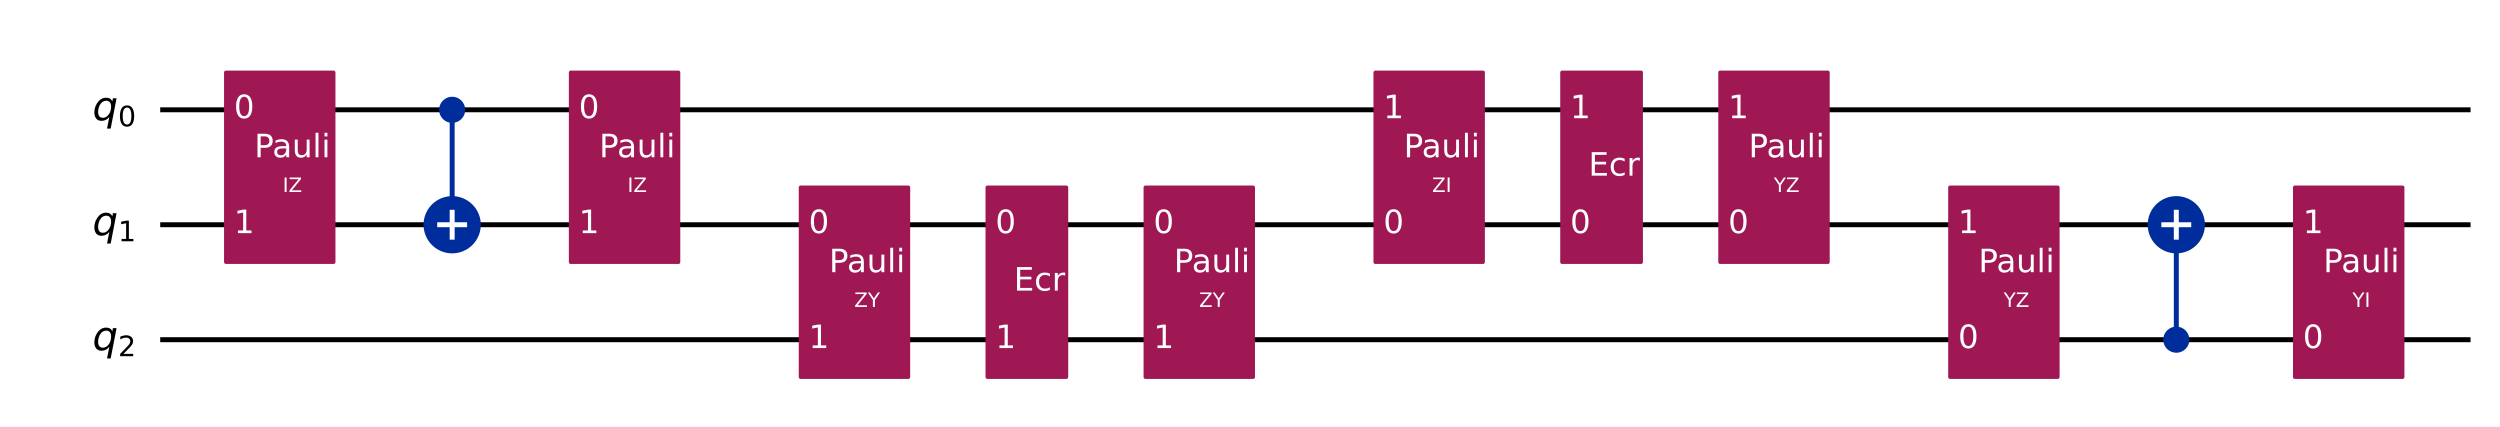
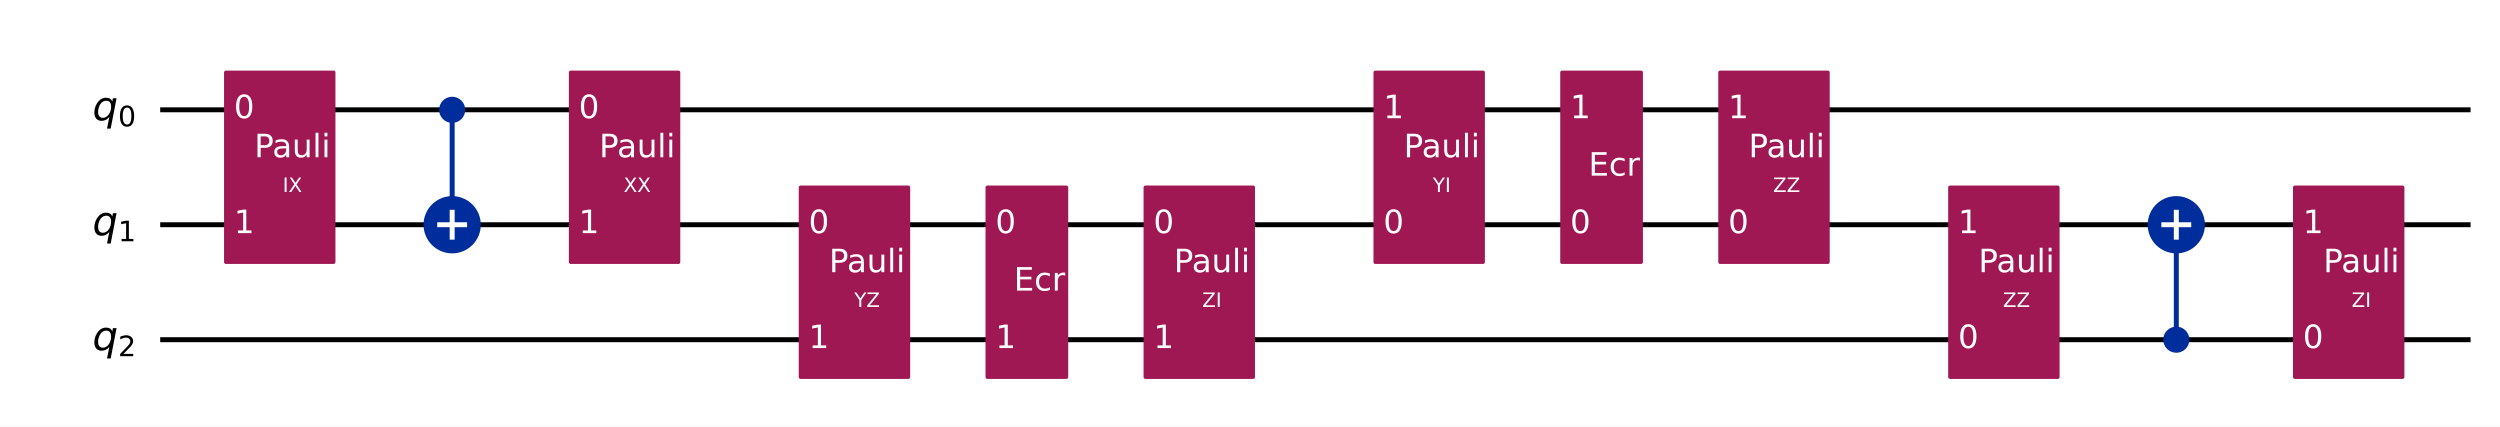
<svg xmlns="http://www.w3.org/2000/svg" xmlns:xlink="http://www.w3.org/1999/xlink" width="1008.2pt" height="172pt" version="1.1" viewBox="0 0 1008.2 172">
  <defs>
    <style type="text/css">*{stroke-linejoin: round; stroke-linecap: butt}</style>
  </defs>
  <path d="m0 172h1008.2v-172h-1008.2z" fill="#ffffff" />
  <path d="m64.609 44.283h931.72" clip-path="url(#851752f9d54)" fill="none" stroke="#000000" stroke-linecap="square" stroke-width="2" />
  <path d="m64.609 90.637h931.72" clip-path="url(#851752f9d54)" fill="none" stroke="#000000" stroke-linecap="square" stroke-width="2" />
  <path d="m64.609 136.99h931.72" clip-path="url(#851752f9d54)" fill="none" stroke="#000000" stroke-linecap="square" stroke-width="2" />
  <path d="m59.974 21.106h-1158.8v185.42h1158.8z" clip-path="url(#851752f9d54)" fill="#ffffff" stroke="#ffffff" stroke-width="1.5" />
  <path d="m182.35 90.637v-46.354" clip-path="url(#851752f9d54)" fill="none" stroke="#002d9c" stroke-linecap="square" stroke-width="2" />
  <path d="m877.66 136.99v-46.354" clip-path="url(#851752f9d54)" fill="none" stroke="#002d9c" stroke-linecap="square" stroke-width="2" />
  <path d="m91.101 105.7h43.434v-76.484h-43.434z" clip-path="url(#851752f9d54)" fill="#9f1853" stroke="#9f1853" stroke-width="1.5" />
  <path d="m182.35 48.803c1.199 0 2.348-0.476 3.196-1.324 0.848-0.848 1.324-1.997 1.324-3.196 0-1.199-0.476-2.348-1.324-3.196-0.848-0.848-1.997-1.324-3.196-1.324s-2.348 0.476-3.196 1.324c-0.848 0.848-1.324 1.997-1.324 3.196 0 1.199 0.476 2.348 1.324 3.196 0.848 0.848 1.997 1.324 3.196 1.324z" clip-path="url(#851752f9d54)" fill="#002d9c" stroke="#002d9c" stroke-width="1.5" />
  <path d="m182.35 101.18c2.797 0 5.479-1.111 7.457-3.089 1.978-1.978 3.089-4.66 3.089-7.457 0-2.797-1.111-5.479-3.089-7.457-1.978-1.978-4.66-3.089-7.457-3.089-2.797 0-5.479 1.111-7.457 3.089-1.978 1.978-3.089 4.66-3.089 7.457 0 2.797 1.111 5.479 3.089 7.457 1.978 1.978 4.66 3.089 7.457 3.089z" clip-path="url(#851752f9d54)" fill="#002d9c" stroke="#002d9c" stroke-width="2" />
  <path d="m230.16 105.7h43.434v-76.484h-43.434z" clip-path="url(#851752f9d54)" fill="#9f1853" stroke="#9f1853" stroke-width="1.5" />
  <path d="m322.87 152.06h43.434v-76.484h-43.434z" clip-path="url(#851752f9d54)" fill="#9f1853" stroke="#9f1853" stroke-width="1.5" />
  <path d="m398.19 152.06h31.85v-76.484h-31.85z" clip-path="url(#851752f9d54)" fill="#9f1853" stroke="#9f1853" stroke-width="1.5" />
  <path d="m461.93 152.06h43.434v-76.484h-43.434z" clip-path="url(#851752f9d54)" fill="#9f1853" stroke="#9f1853" stroke-width="1.5" />
  <path d="m554.64 105.7h43.434v-76.484h-43.434z" clip-path="url(#851752f9d54)" fill="#9f1853" stroke="#9f1853" stroke-width="1.5" />
  <path d="m629.96 105.7h31.85v-76.484h-31.85z" clip-path="url(#851752f9d54)" fill="#9f1853" stroke="#9f1853" stroke-width="1.5" />
  <path d="m693.7 105.7h43.434v-76.484h-43.434z" clip-path="url(#851752f9d54)" fill="#9f1853" stroke="#9f1853" stroke-width="1.5" />
  <path d="m786.41 152.06h43.434v-76.484h-43.434z" clip-path="url(#851752f9d54)" fill="#9f1853" stroke="#9f1853" stroke-width="1.5" />
  <path d="m877.66 141.51c1.199 0 2.348-0.476 3.196-1.324 0.848-0.848 1.324-1.997 1.324-3.196 0-1.199-0.476-2.348-1.324-3.196-0.848-0.848-1.997-1.324-3.196-1.324-1.199 0-2.348 0.476-3.196 1.324-0.848 0.848-1.324 1.997-1.324 3.196 0 1.199 0.476 2.348 1.324 3.196s1.997 1.324 3.196 1.324z" clip-path="url(#851752f9d54)" fill="#002d9c" stroke="#002d9c" stroke-width="1.5" />
  <path d="m877.66 101.18c2.797 0 5.479-1.111 7.457-3.089 1.978-1.978 3.089-4.66 3.089-7.457 0-2.797-1.111-5.479-3.089-7.457-1.978-1.978-4.66-3.089-7.457-3.089-2.797 0-5.479 1.111-7.457 3.089-1.978 1.978-3.089 4.66-3.089 7.457 0 2.797 1.111 5.479 3.089 7.457 1.978 1.978 4.66 3.089 7.457 3.089z" clip-path="url(#851752f9d54)" fill="#002d9c" stroke="#002d9c" stroke-width="2" />
  <path d="m925.47 152.06h43.434v-76.484h-43.434z" clip-path="url(#851752f9d54)" fill="#9f1853" stroke="#9f1853" stroke-width="1.5" />
  <path d="m182.35 96.663v-12.052" clip-path="url(#851752f9d54)" fill="none" stroke="#ffffff" stroke-linecap="square" stroke-width="2" />
  <path d="m176.32 90.637h12.052" clip-path="url(#851752f9d54)" fill="none" stroke="#ffffff" stroke-linecap="square" stroke-width="2" />
  <path d="m877.66 96.663v-12.052" clip-path="url(#851752f9d54)" fill="none" stroke="#ffffff" stroke-linecap="square" stroke-width="2" />
  <path d="m871.63 90.637h12.052" clip-path="url(#851752f9d54)" fill="none" stroke="#ffffff" stroke-linecap="square" stroke-width="2" />
  <g clip-path="url(#851752f9d54)">
    <g transform="translate(37.301 48.504) scale(.1625 -.1625)">
      <defs>
        <path id="DejaVuSans-Oblique-54" transform="scale(.015625)" d="m2669 525q-231-303-546-460-314-156-695-156-531 0-833 358-301 358-301 986 0 506 186 978t533 847q225 244 517 375t614 131q387 0 637-153t363-462l100 525h578l-934-4813h-579l360 1844zm-1778 813q0-463 193-705 194-242 560-242 544 0 928 520t384 1264q0 450-199 689-198 239-569 239-272 0-504-127-231-126-403-370-181-256-286-600-104-343-104-668z" />
        <path id="DejaVuSans-13" transform="scale(.015625)" d="m2034 4250q-487 0-733-480-245-479-245-1442 0-959 245-1439 246-480 733-480 491 0 736 480 246 480 246 1439 0 963-246 1442-245 480-736 480zm0 500q785 0 1199-621 414-620 414-1801 0-1178-414-1799-414-620-1199-620-784 0-1198 620-414 621-414 1799 0 1181 414 1801 414 621 1198 621z" />
      </defs>
      <use xlink:href="#DejaVuSans-Oblique-54" />
      <use transform="translate(63.477 -15) scale(.7)" xlink:href="#DejaVuSans-13" />
    </g>
  </g>
  <g clip-path="url(#851752f9d54)">
    <g transform="translate(37.301 94.858) scale(.1625 -.1625)">
      <defs>
        <path id="DejaVuSans-14" transform="scale(.015625)" d="m794 531h1031v3560l-1122-225v575l1116 225h631v-4135h1031v-531h-2687v531z" />
      </defs>
      <use xlink:href="#DejaVuSans-Oblique-54" />
      <use transform="translate(63.477 -15) scale(.7)" xlink:href="#DejaVuSans-14" />
    </g>
  </g>
  <g clip-path="url(#851752f9d54)">
    <g transform="translate(37.301 141.21) scale(.1625 -.1625)">
      <defs>
        <path id="DejaVuSans-15" transform="scale(.015625)" d="m1228 531h2203v-531h-2962v531q359 372 979 998 621 627 780 809 303 340 423 576 121 236 121 464 0 372-261 606-261 235-680 235-297 0-627-103-329-103-704-313v638q381 153 712 231 332 78 607 78 725 0 1156-363 431-362 431-968 0-288-108-546-107-257-392-607-78-91-497-524-418-433-1181-1211z" />
      </defs>
      <use xlink:href="#DejaVuSans-Oblique-54" />
      <use transform="translate(63.477 -15) scale(.7)" xlink:href="#DejaVuSans-15" />
    </g>
  </g>
  <g clip-path="url(#851752f9d54)">
    <g transform="translate(94.345 47.66) scale(.13 -.13)" fill="#ffffff">
      <use xlink:href="#DejaVuSans-13" />
    </g>
  </g>
  <g clip-path="url(#851752f9d54)">
    <g transform="translate(94.345 94.014) scale(.13 -.13)" fill="#ffffff">
      <use xlink:href="#DejaVuSans-14" />
    </g>
  </g>
  <g clip-path="url(#851752f9d54)">
    <g transform="translate(114 77.419) scale(.08 -.08)" fill="#ffffff">
      <defs>
        <path id="DejaVuSans-2c" transform="scale(.015625)" d="m628 4666h631v-4666h-631v4666z" />
-         <path id="DejaVuSans-3d" transform="scale(.015625)" d="m359 4666h3666v-482l-2950-3653h3022v-531h-3809v481l2950 3653h-2879v532z" />
+         <path id="DejaVuSans-3b" transform="scale(.015625)" d="m403 4666h678l1160-1735 1165 1735h678l-1500-2241 1600-2425h-678l-1312 1984-1322-1984h-681l1665 2491-1453 2175z" />
      </defs>
      <use xlink:href="#DejaVuSans-2c" />
-       <use transform="translate(29.5)" xlink:href="#DejaVuSans-3d" />
+       <use transform="translate(29.5)" xlink:href="#DejaVuSans-3b" />
    </g>
  </g>
  <g clip-path="url(#851752f9d54)">
    <g transform="translate(102.57 63.421) scale(.13 -.13)" fill="#ffffff">
      <defs>
        <path id="DejaVuSans-33" transform="scale(.015625)" d="m1259 4147v-1753h794q441 0 681 228 241 228 241 650 0 419-241 647-240 228-681 228h-794zm-631 519h1425q785 0 1186-355 402-355 402-1039 0-691-402-1044-401-353-1186-353h-794v-1875h-631v4666z" />
        <path id="DejaVuSans-44" transform="scale(.015625)" d="m2194 1759q-697 0-966-159t-269-544q0-306 202-486 202-179 548-179 479 0 768 339t289 901v128h-572zm1147 238v-1997h-575v531q-197-318-491-470t-719-152q-537 0-855 302-317 302-317 808 0 590 395 890 396 300 1180 300h807v57q0 397-261 614t-733 217q-300 0-585-72-284-72-546-216v532q315 122 612 182 297 61 578 61 760 0 1135-394 375-393 375-1193z" />
        <path id="DejaVuSans-58" transform="scale(.015625)" d="m544 1381v2119h575v-2097q0-497 193-746 194-248 582-248 465 0 735 297 271 297 271 810v1984h575v-3500h-575v538q-209-319-486-474-276-155-642-155-603 0-916 375-312 375-312 1097zm1447 2203z" />
        <path id="DejaVuSans-4f" transform="scale(.015625)" d="m603 4863h575v-4863h-575v4863z" />
        <path id="DejaVuSans-4c" transform="scale(.015625)" d="m603 3500h575v-3500h-575v3500zm0 1363h575v-729h-575v729z" />
      </defs>
      <use xlink:href="#DejaVuSans-33" />
      <use transform="translate(55.812)" xlink:href="#DejaVuSans-44" />
      <use transform="translate(117.09)" xlink:href="#DejaVuSans-58" />
      <use transform="translate(180.47)" xlink:href="#DejaVuSans-4f" />
      <use transform="translate(208.25)" xlink:href="#DejaVuSans-4c" />
    </g>
  </g>
  <g clip-path="url(#851752f9d54)">
    <g transform="translate(233.41 47.66) scale(.13 -.13)" fill="#ffffff">
      <use xlink:href="#DejaVuSans-13" />
    </g>
  </g>
  <g clip-path="url(#851752f9d54)">
    <g transform="translate(233.41 94.014) scale(.13 -.13)" fill="#ffffff">
      <use xlink:href="#DejaVuSans-14" />
    </g>
  </g>
  <g clip-path="url(#851752f9d54)">
-     <g transform="translate(253.06 77.419) scale(.08 -.08)" fill="#ffffff">
-       <use xlink:href="#DejaVuSans-2c" />
-       <use transform="translate(29.5)" xlink:href="#DejaVuSans-3d" />
+     <g transform="translate(251.5 77.419) scale(.08 -.08)" fill="#ffffff">
+       <use xlink:href="#DejaVuSans-3b" />
+       <use transform="translate(68.5)" xlink:href="#DejaVuSans-3b" />
    </g>
  </g>
  <g clip-path="url(#851752f9d54)">
    <g transform="translate(241.64 63.421) scale(.13 -.13)" fill="#ffffff">
      <use xlink:href="#DejaVuSans-33" />
      <use transform="translate(55.812)" xlink:href="#DejaVuSans-44" />
      <use transform="translate(117.09)" xlink:href="#DejaVuSans-58" />
      <use transform="translate(180.47)" xlink:href="#DejaVuSans-4f" />
      <use transform="translate(208.25)" xlink:href="#DejaVuSans-4c" />
    </g>
  </g>
  <g clip-path="url(#851752f9d54)">
    <g transform="translate(326.12 94.014) scale(.13 -.13)" fill="#ffffff">
      <use xlink:href="#DejaVuSans-13" />
    </g>
  </g>
  <g clip-path="url(#851752f9d54)">
    <g transform="translate(326.12 140.37) scale(.13 -.13)" fill="#ffffff">
      <use xlink:href="#DejaVuSans-14" />
    </g>
  </g>
  <g clip-path="url(#851752f9d54)">
    <g transform="translate(344.5 123.77) scale(.08 -.08)" fill="#ffffff">
      <defs>
        <path id="DejaVuSans-3c" transform="scale(.015625)" d="m-13 4666h679l1293-1919 1285 1919h678l-1650-2444v-2222h-634v2222l-1651 2444z" />
-       </defs>
-       <use xlink:href="#DejaVuSans-3d" />
-       <use transform="translate(68.5)" xlink:href="#DejaVuSans-3c" />
+         <path id="DejaVuSans-3d" transform="scale(.015625)" d="m359 4666h3666v-482l-2950-3653h3022v-531h-3809v481l2950 3653h-2879v532z" />
+       </defs>
+       <use xlink:href="#DejaVuSans-3c" />
+       <use transform="translate(61.078)" xlink:href="#DejaVuSans-3d" />
    </g>
  </g>
  <g clip-path="url(#851752f9d54)">
    <g transform="translate(334.34 109.78) scale(.13 -.13)" fill="#ffffff">
      <use xlink:href="#DejaVuSans-33" />
      <use transform="translate(55.812)" xlink:href="#DejaVuSans-44" />
      <use transform="translate(117.09)" xlink:href="#DejaVuSans-58" />
      <use transform="translate(180.47)" xlink:href="#DejaVuSans-4f" />
      <use transform="translate(208.25)" xlink:href="#DejaVuSans-4c" />
    </g>
  </g>
  <g clip-path="url(#851752f9d54)">
    <g transform="translate(401.44 94.014) scale(.13 -.13)" fill="#ffffff">
      <use xlink:href="#DejaVuSans-13" />
    </g>
  </g>
  <g clip-path="url(#851752f9d54)">
    <g transform="translate(401.44 140.37) scale(.13 -.13)" fill="#ffffff">
      <use xlink:href="#DejaVuSans-14" />
    </g>
  </g>
  <g clip-path="url(#851752f9d54)">
    <g transform="translate(408.86 117.19) scale(.13 -.13)" fill="#ffffff">
      <defs>
        <path id="DejaVuSans-28" transform="scale(.015625)" d="m628 4666h2950v-532h-2319v-1381h2222v-531h-2222v-1691h2375v-531h-3006v4666z" />
        <path id="DejaVuSans-46" transform="scale(.015625)" d="m3122 3366v-538q-244 135-489 202t-495 67q-560 0-870-355-309-354-309-995t309-996q310-354 870-354 250 0 495 67t489 202v-532q-241-112-499-168-257-57-548-57-791 0-1257 497-465 497-465 1341 0 856 470 1346 471 491 1290 491 265 0 518-55 253-54 491-163z" />
        <path id="DejaVuSans-55" transform="scale(.015625)" d="m2631 2963q-97 56-211 82-114 27-251 27-488 0-749-317t-261-911v-1844h-578v3500h578v-544q182 319 472 473 291 155 707 155 59 0 131-8 72-7 159-23l3-590z" />
      </defs>
      <use xlink:href="#DejaVuSans-28" />
      <use transform="translate(63.188)" xlink:href="#DejaVuSans-46" />
      <use transform="translate(118.17)" xlink:href="#DejaVuSans-55" />
    </g>
  </g>
  <g clip-path="url(#851752f9d54)">
    <g transform="translate(465.18 94.014) scale(.13 -.13)" fill="#ffffff">
      <use xlink:href="#DejaVuSans-13" />
    </g>
  </g>
  <g clip-path="url(#851752f9d54)">
    <g transform="translate(465.18 140.37) scale(.13 -.13)" fill="#ffffff">
      <use xlink:href="#DejaVuSans-14" />
    </g>
  </g>
  <g clip-path="url(#851752f9d54)">
-     <g transform="translate(483.57 123.77) scale(.08 -.08)" fill="#ffffff">
-       <use xlink:href="#DejaVuSans-3d" />
-       <use transform="translate(68.5)" xlink:href="#DejaVuSans-3c" />
-     </g>
-   </g>
-   <g clip-path="url(#851752f9d54)">
-     <g transform="translate(473.41 109.78) scale(.13 -.13)" fill="#ffffff">
-       <use xlink:href="#DejaVuSans-33" />
-       <use transform="translate(55.812)" xlink:href="#DejaVuSans-44" />
-       <use transform="translate(117.09)" xlink:href="#DejaVuSans-58" />
-       <use transform="translate(180.47)" xlink:href="#DejaVuSans-4f" />
-       <use transform="translate(208.25)" xlink:href="#DejaVuSans-4c" />
-     </g>
-   </g>
-   <g clip-path="url(#851752f9d54)">
-     <g transform="translate(557.89 94.014) scale(.13 -.13)" fill="#ffffff">
-       <use xlink:href="#DejaVuSans-13" />
-     </g>
-   </g>
-   <g clip-path="url(#851752f9d54)">
-     <g transform="translate(557.89 47.66) scale(.13 -.13)" fill="#ffffff">
-       <use xlink:href="#DejaVuSans-14" />
-     </g>
-   </g>
-   <g clip-path="url(#851752f9d54)">
-     <g transform="translate(577.54 77.419) scale(.08 -.08)" fill="#ffffff">
+     <g transform="translate(484.83 123.77) scale(.08 -.08)" fill="#ffffff">
      <use xlink:href="#DejaVuSans-3d" />
      <use transform="translate(68.5)" xlink:href="#DejaVuSans-2c" />
+     </g>
+   </g>
+   <g clip-path="url(#851752f9d54)">
+     <g transform="translate(473.41 109.78) scale(.13 -.13)" fill="#ffffff">
+       <use xlink:href="#DejaVuSans-33" />
+       <use transform="translate(55.812)" xlink:href="#DejaVuSans-44" />
+       <use transform="translate(117.09)" xlink:href="#DejaVuSans-58" />
+       <use transform="translate(180.47)" xlink:href="#DejaVuSans-4f" />
+       <use transform="translate(208.25)" xlink:href="#DejaVuSans-4c" />
+     </g>
+   </g>
+   <g clip-path="url(#851752f9d54)">
+     <g transform="translate(557.89 94.014) scale(.13 -.13)" fill="#ffffff">
+       <use xlink:href="#DejaVuSans-13" />
+     </g>
+   </g>
+   <g clip-path="url(#851752f9d54)">
+     <g transform="translate(557.89 47.66) scale(.13 -.13)" fill="#ffffff">
+       <use xlink:href="#DejaVuSans-14" />
+     </g>
+   </g>
+   <g clip-path="url(#851752f9d54)">
+     <g transform="translate(577.83 77.419) scale(.08 -.08)" fill="#ffffff">
+       <use xlink:href="#DejaVuSans-3c" />
+       <use transform="translate(61.078)" xlink:href="#DejaVuSans-2c" />
    </g>
  </g>
  <g clip-path="url(#851752f9d54)">
    <g transform="translate(566.11 63.421) scale(.13 -.13)" fill="#ffffff">
      <use xlink:href="#DejaVuSans-33" />
      <use transform="translate(55.812)" xlink:href="#DejaVuSans-44" />
      <use transform="translate(117.09)" xlink:href="#DejaVuSans-58" />
      <use transform="translate(180.47)" xlink:href="#DejaVuSans-4f" />
      <use transform="translate(208.25)" xlink:href="#DejaVuSans-4c" />
    </g>
  </g>
  <g clip-path="url(#851752f9d54)">
    <g transform="translate(633.21 94.014) scale(.13 -.13)" fill="#ffffff">
      <use xlink:href="#DejaVuSans-13" />
    </g>
  </g>
  <g clip-path="url(#851752f9d54)">
    <g transform="translate(633.21 47.66) scale(.13 -.13)" fill="#ffffff">
      <use xlink:href="#DejaVuSans-14" />
    </g>
  </g>
  <g clip-path="url(#851752f9d54)">
    <g transform="translate(640.63 70.837) scale(.13 -.13)" fill="#ffffff">
      <use xlink:href="#DejaVuSans-28" />
      <use transform="translate(63.188)" xlink:href="#DejaVuSans-46" />
      <use transform="translate(118.17)" xlink:href="#DejaVuSans-55" />
    </g>
  </g>
  <g clip-path="url(#851752f9d54)">
    <g transform="translate(696.95 94.014) scale(.13 -.13)" fill="#ffffff">
      <use xlink:href="#DejaVuSans-13" />
    </g>
  </g>
  <g clip-path="url(#851752f9d54)">
    <g transform="translate(696.95 47.66) scale(.13 -.13)" fill="#ffffff">
      <use xlink:href="#DejaVuSans-14" />
    </g>
  </g>
  <g clip-path="url(#851752f9d54)">
-     <g transform="translate(715.34 77.419) scale(.08 -.08)" fill="#ffffff">
-       <use xlink:href="#DejaVuSans-3c" />
-       <use transform="translate(61.078)" xlink:href="#DejaVuSans-3d" />
+     <g transform="translate(715.04 77.419) scale(.08 -.08)" fill="#ffffff">
+       <use xlink:href="#DejaVuSans-3d" />
+       <use transform="translate(68.5)" xlink:href="#DejaVuSans-3d" />
    </g>
  </g>
  <g clip-path="url(#851752f9d54)">
    <g transform="translate(705.18 63.421) scale(.13 -.13)" fill="#ffffff">
      <use xlink:href="#DejaVuSans-33" />
      <use transform="translate(55.812)" xlink:href="#DejaVuSans-44" />
      <use transform="translate(117.09)" xlink:href="#DejaVuSans-58" />
      <use transform="translate(180.47)" xlink:href="#DejaVuSans-4f" />
      <use transform="translate(208.25)" xlink:href="#DejaVuSans-4c" />
    </g>
  </g>
  <g clip-path="url(#851752f9d54)">
    <g transform="translate(789.66 140.37) scale(.13 -.13)" fill="#ffffff">
      <use xlink:href="#DejaVuSans-13" />
    </g>
  </g>
  <g clip-path="url(#851752f9d54)">
    <g transform="translate(789.66 94.014) scale(.13 -.13)" fill="#ffffff">
      <use xlink:href="#DejaVuSans-14" />
    </g>
  </g>
  <g clip-path="url(#851752f9d54)">
-     <g transform="translate(808.04 123.77) scale(.08 -.08)" fill="#ffffff">
-       <use xlink:href="#DejaVuSans-3c" />
-       <use transform="translate(61.078)" xlink:href="#DejaVuSans-3d" />
+     <g transform="translate(807.75 123.77) scale(.08 -.08)" fill="#ffffff">
+       <use xlink:href="#DejaVuSans-3d" />
+       <use transform="translate(68.5)" xlink:href="#DejaVuSans-3d" />
    </g>
  </g>
  <g clip-path="url(#851752f9d54)">
    <g transform="translate(797.88 109.78) scale(.13 -.13)" fill="#ffffff">
      <use xlink:href="#DejaVuSans-33" />
      <use transform="translate(55.812)" xlink:href="#DejaVuSans-44" />
      <use transform="translate(117.09)" xlink:href="#DejaVuSans-58" />
      <use transform="translate(180.47)" xlink:href="#DejaVuSans-4f" />
      <use transform="translate(208.25)" xlink:href="#DejaVuSans-4c" />
    </g>
  </g>
  <g clip-path="url(#851752f9d54)">
    <g transform="translate(928.72 140.37) scale(.13 -.13)" fill="#ffffff">
      <use xlink:href="#DejaVuSans-13" />
    </g>
  </g>
  <g clip-path="url(#851752f9d54)">
    <g transform="translate(928.72 94.014) scale(.13 -.13)" fill="#ffffff">
      <use xlink:href="#DejaVuSans-14" />
    </g>
  </g>
  <g clip-path="url(#851752f9d54)">
-     <g transform="translate(948.67 123.77) scale(.08 -.08)" fill="#ffffff">
-       <use xlink:href="#DejaVuSans-3c" />
-       <use transform="translate(61.078)" xlink:href="#DejaVuSans-2c" />
+     <g transform="translate(948.37 123.77) scale(.08 -.08)" fill="#ffffff">
+       <use xlink:href="#DejaVuSans-3d" />
+       <use transform="translate(68.5)" xlink:href="#DejaVuSans-2c" />
    </g>
  </g>
  <g clip-path="url(#851752f9d54)">
    <g transform="translate(936.95 109.78) scale(.13 -.13)" fill="#ffffff">
      <use xlink:href="#DejaVuSans-33" />
      <use transform="translate(55.812)" xlink:href="#DejaVuSans-44" />
      <use transform="translate(117.09)" xlink:href="#DejaVuSans-58" />
      <use transform="translate(180.47)" xlink:href="#DejaVuSans-4f" />
      <use transform="translate(208.25)" xlink:href="#DejaVuSans-4c" />
    </g>
  </g>
  <defs>
    <clipPath id="851752f9d54">
      <rect x="7.2" y="7.2" width="993.76" height="157.6" />
    </clipPath>
  </defs>
</svg>
